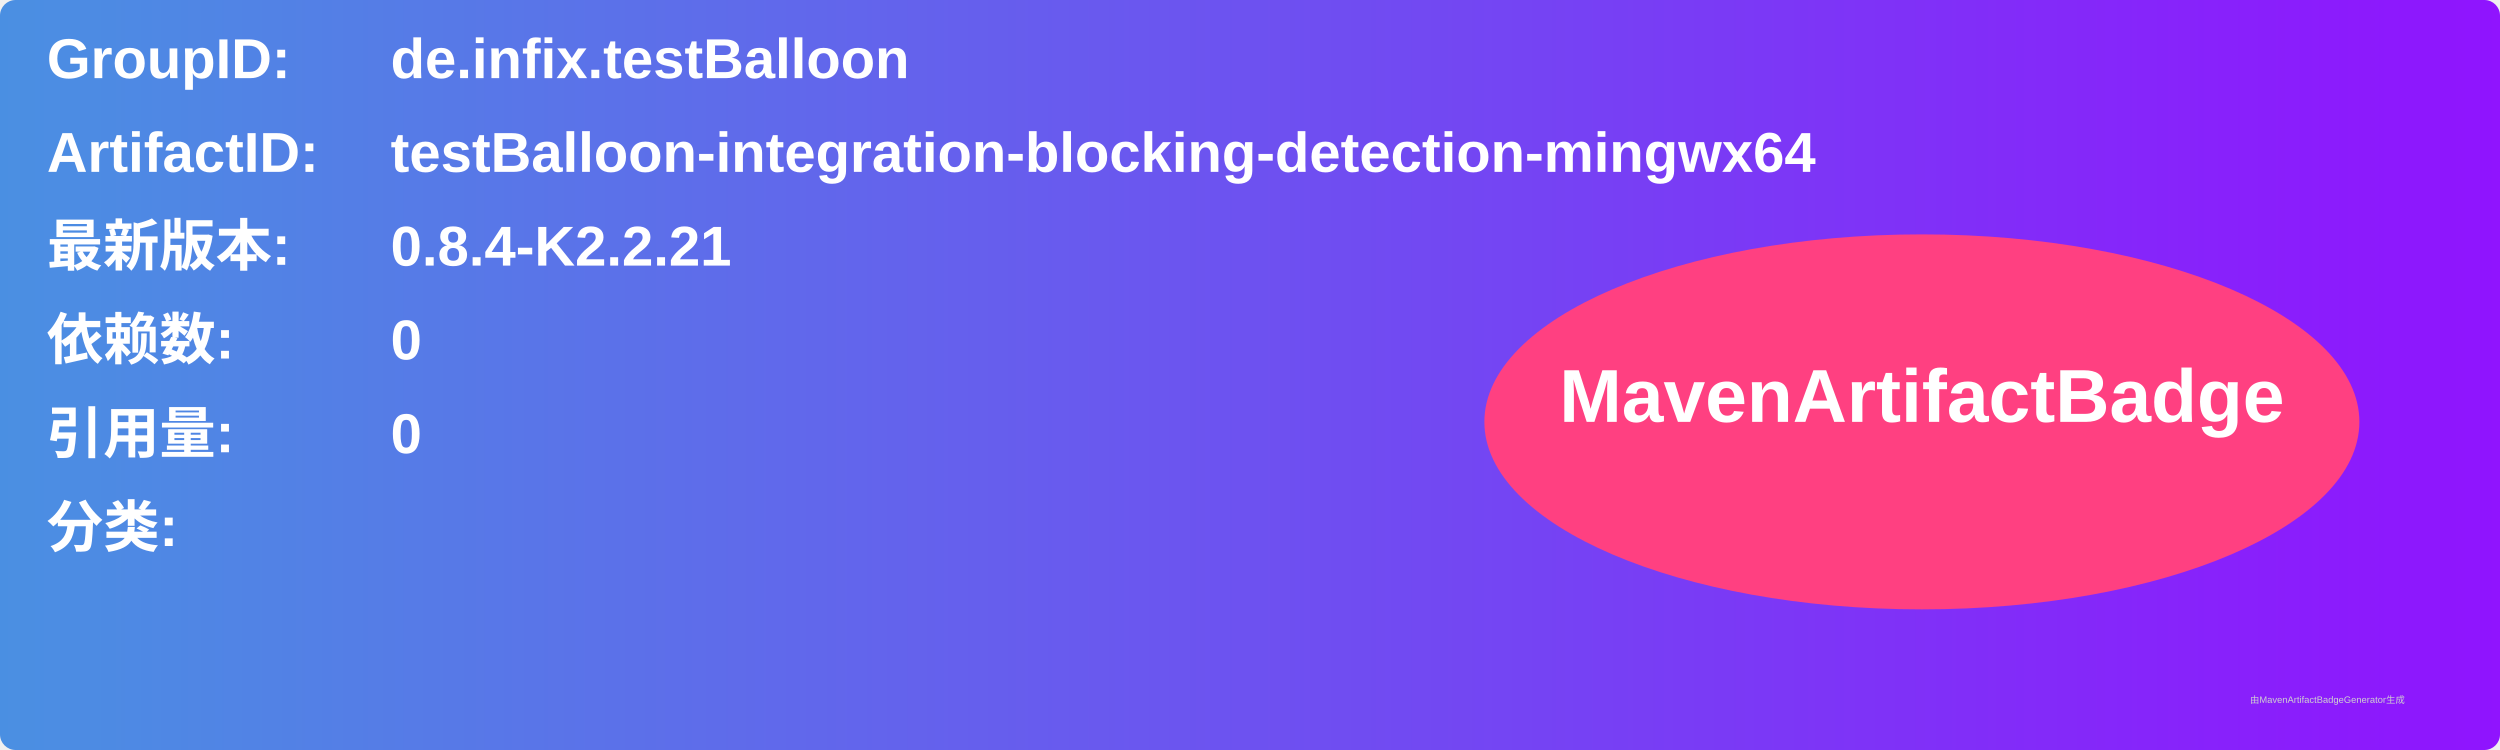
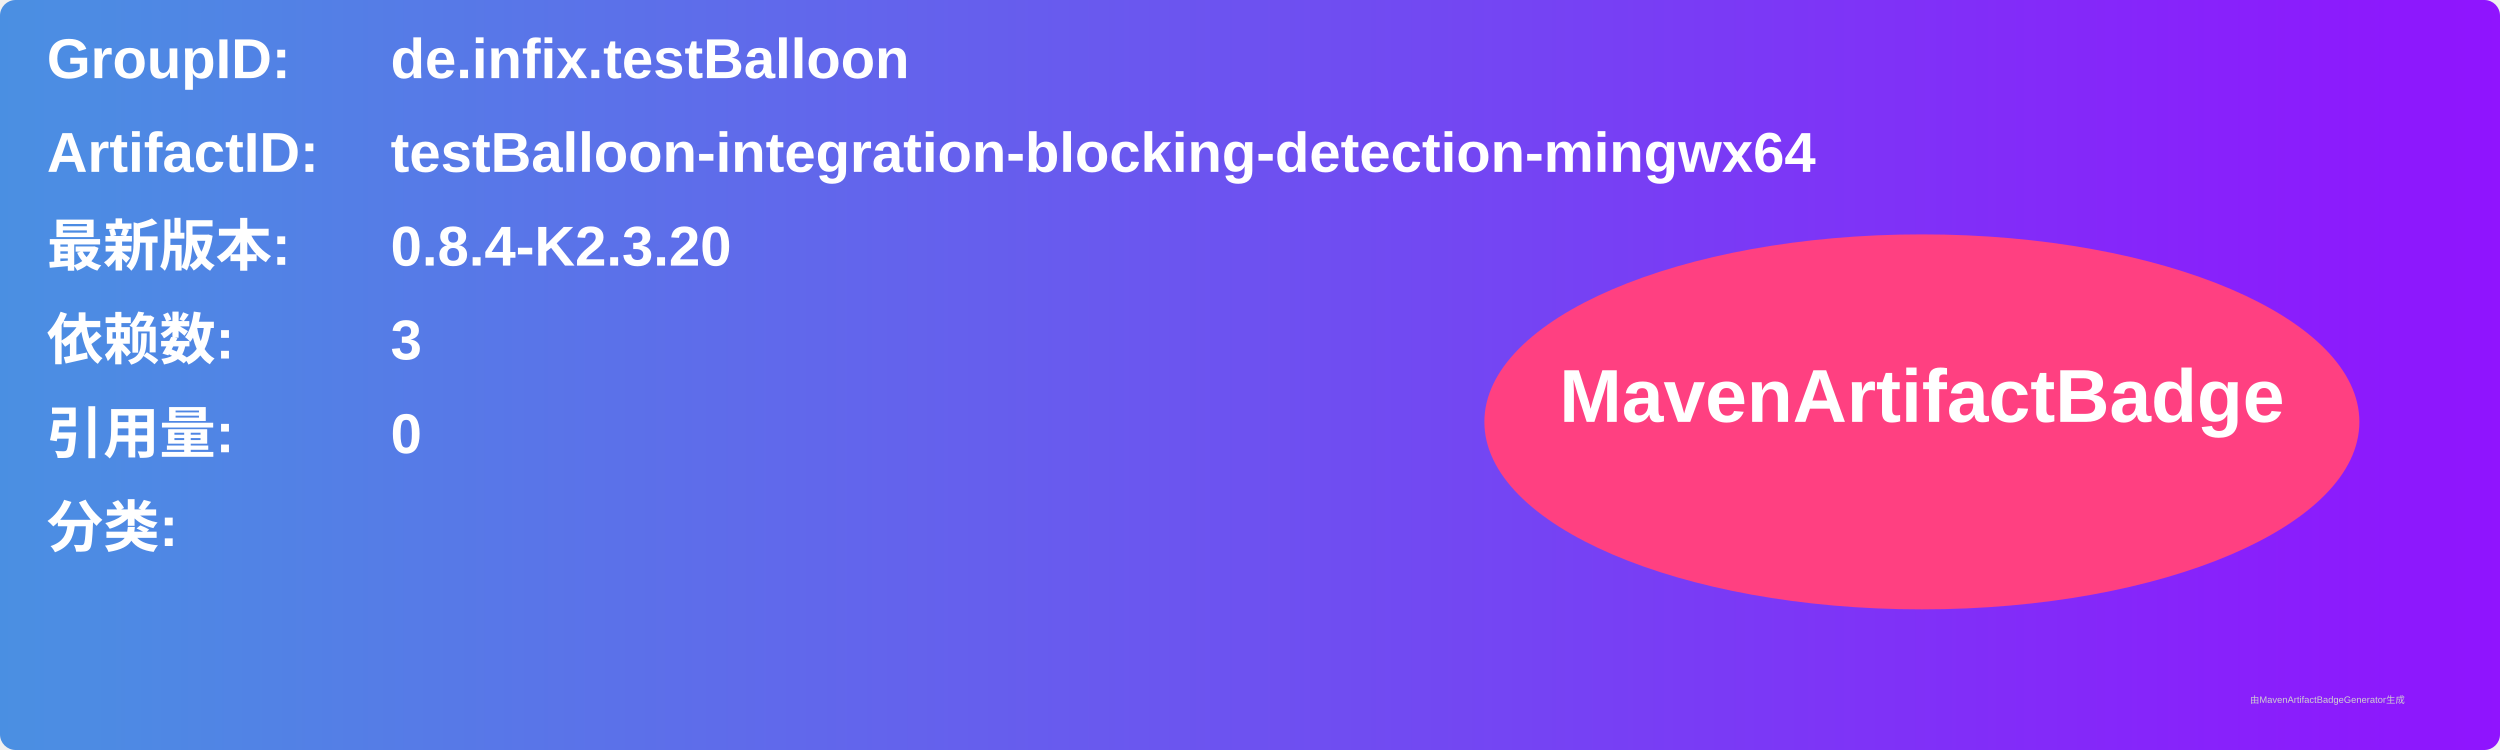
<svg xmlns="http://www.w3.org/2000/svg" width="800" height="240" viewBox="0 0 800 240">
  <linearGradient id="grad" x1="0%" y1="0%" x2="100%" y2="0%">
    <stop offset="0%" stop-color="#4a90e2" />
    <stop offset="100%" stop-color="#9013fe" />
  </linearGradient>
  <rect width="100%" height="100%" rx="5" ry="5" fill="url(#grad)" />
  <g transform="translate(15, 15)">
    <text x="0" y="10" font-family="Arial" font-size="18" fill="white" font-weight="bold" width="260">GroupID:</text>
    <text x="110" y="10" font-family="Arial" font-size="18" fill="white" font-weight="bold" width="460">de.infix.testBalloon</text>
    <text x="0" y="40" font-family="Arial" font-size="18" fill="white" font-weight="bold" width="260">ArtifactID:</text>
    <text x="110" y="40" font-family="Arial" font-size="18" fill="white" font-weight="bold" width="460">testBalloon-integration-blocking-detection-mingwx64</text>
    <text x="0" y="70" font-family="Arial" font-size="18" fill="white" font-weight="bold">最新版本:</text>
    <text x="110" y="70" font-family="Arial" font-size="18" fill="white" font-weight="bold">
-       <tspan font-weight="bold">0.8.4-K2.2.21</tspan>
+       <tspan font-weight="bold">0.8.4-K2.3.20</tspan>
    </text>
    <text x="0" y="100" font-family="Arial" font-size="18" fill="white" font-weight="bold">依赖数: </text>
    <text x="110" y="100" font-family="Arial" font-size="18" fill="white">
-       <tspan font-weight="bold">0</tspan>
+       <tspan font-weight="bold">3</tspan>
    </text>
    <text x="0" y="130" font-family="Arial" font-size="18" fill="white" font-weight="bold">引用量: </text>
    <text x="110" y="130" font-family="Arial" font-size="18" fill="white">
      <tspan font-weight="bold">0</tspan>
    </text>
    <text x="0" y="160" font-family="Arial" font-size="18" fill="white" font-weight="bold">分类:</text>
    <text x="10" y="190" font-family="Arial" font-size="10" fill="white">
      <tspan font-weight="bold" />
    </text>
    <ellipse cx="600" cy="120" rx="140" ry="60" fill="#ff4081" />
    <text x="600" y="120" text-anchor="middle" font-family="Arial" font-size="24" fill="white" font-weight="bold">MavenArtifactBadge</text>
  </g>
  <text x="720" y="225" font-family="Arial" font-size="3" fill="#d0d0d0">由MavenArtifactBadgeGenerator生成</text>
</svg>
